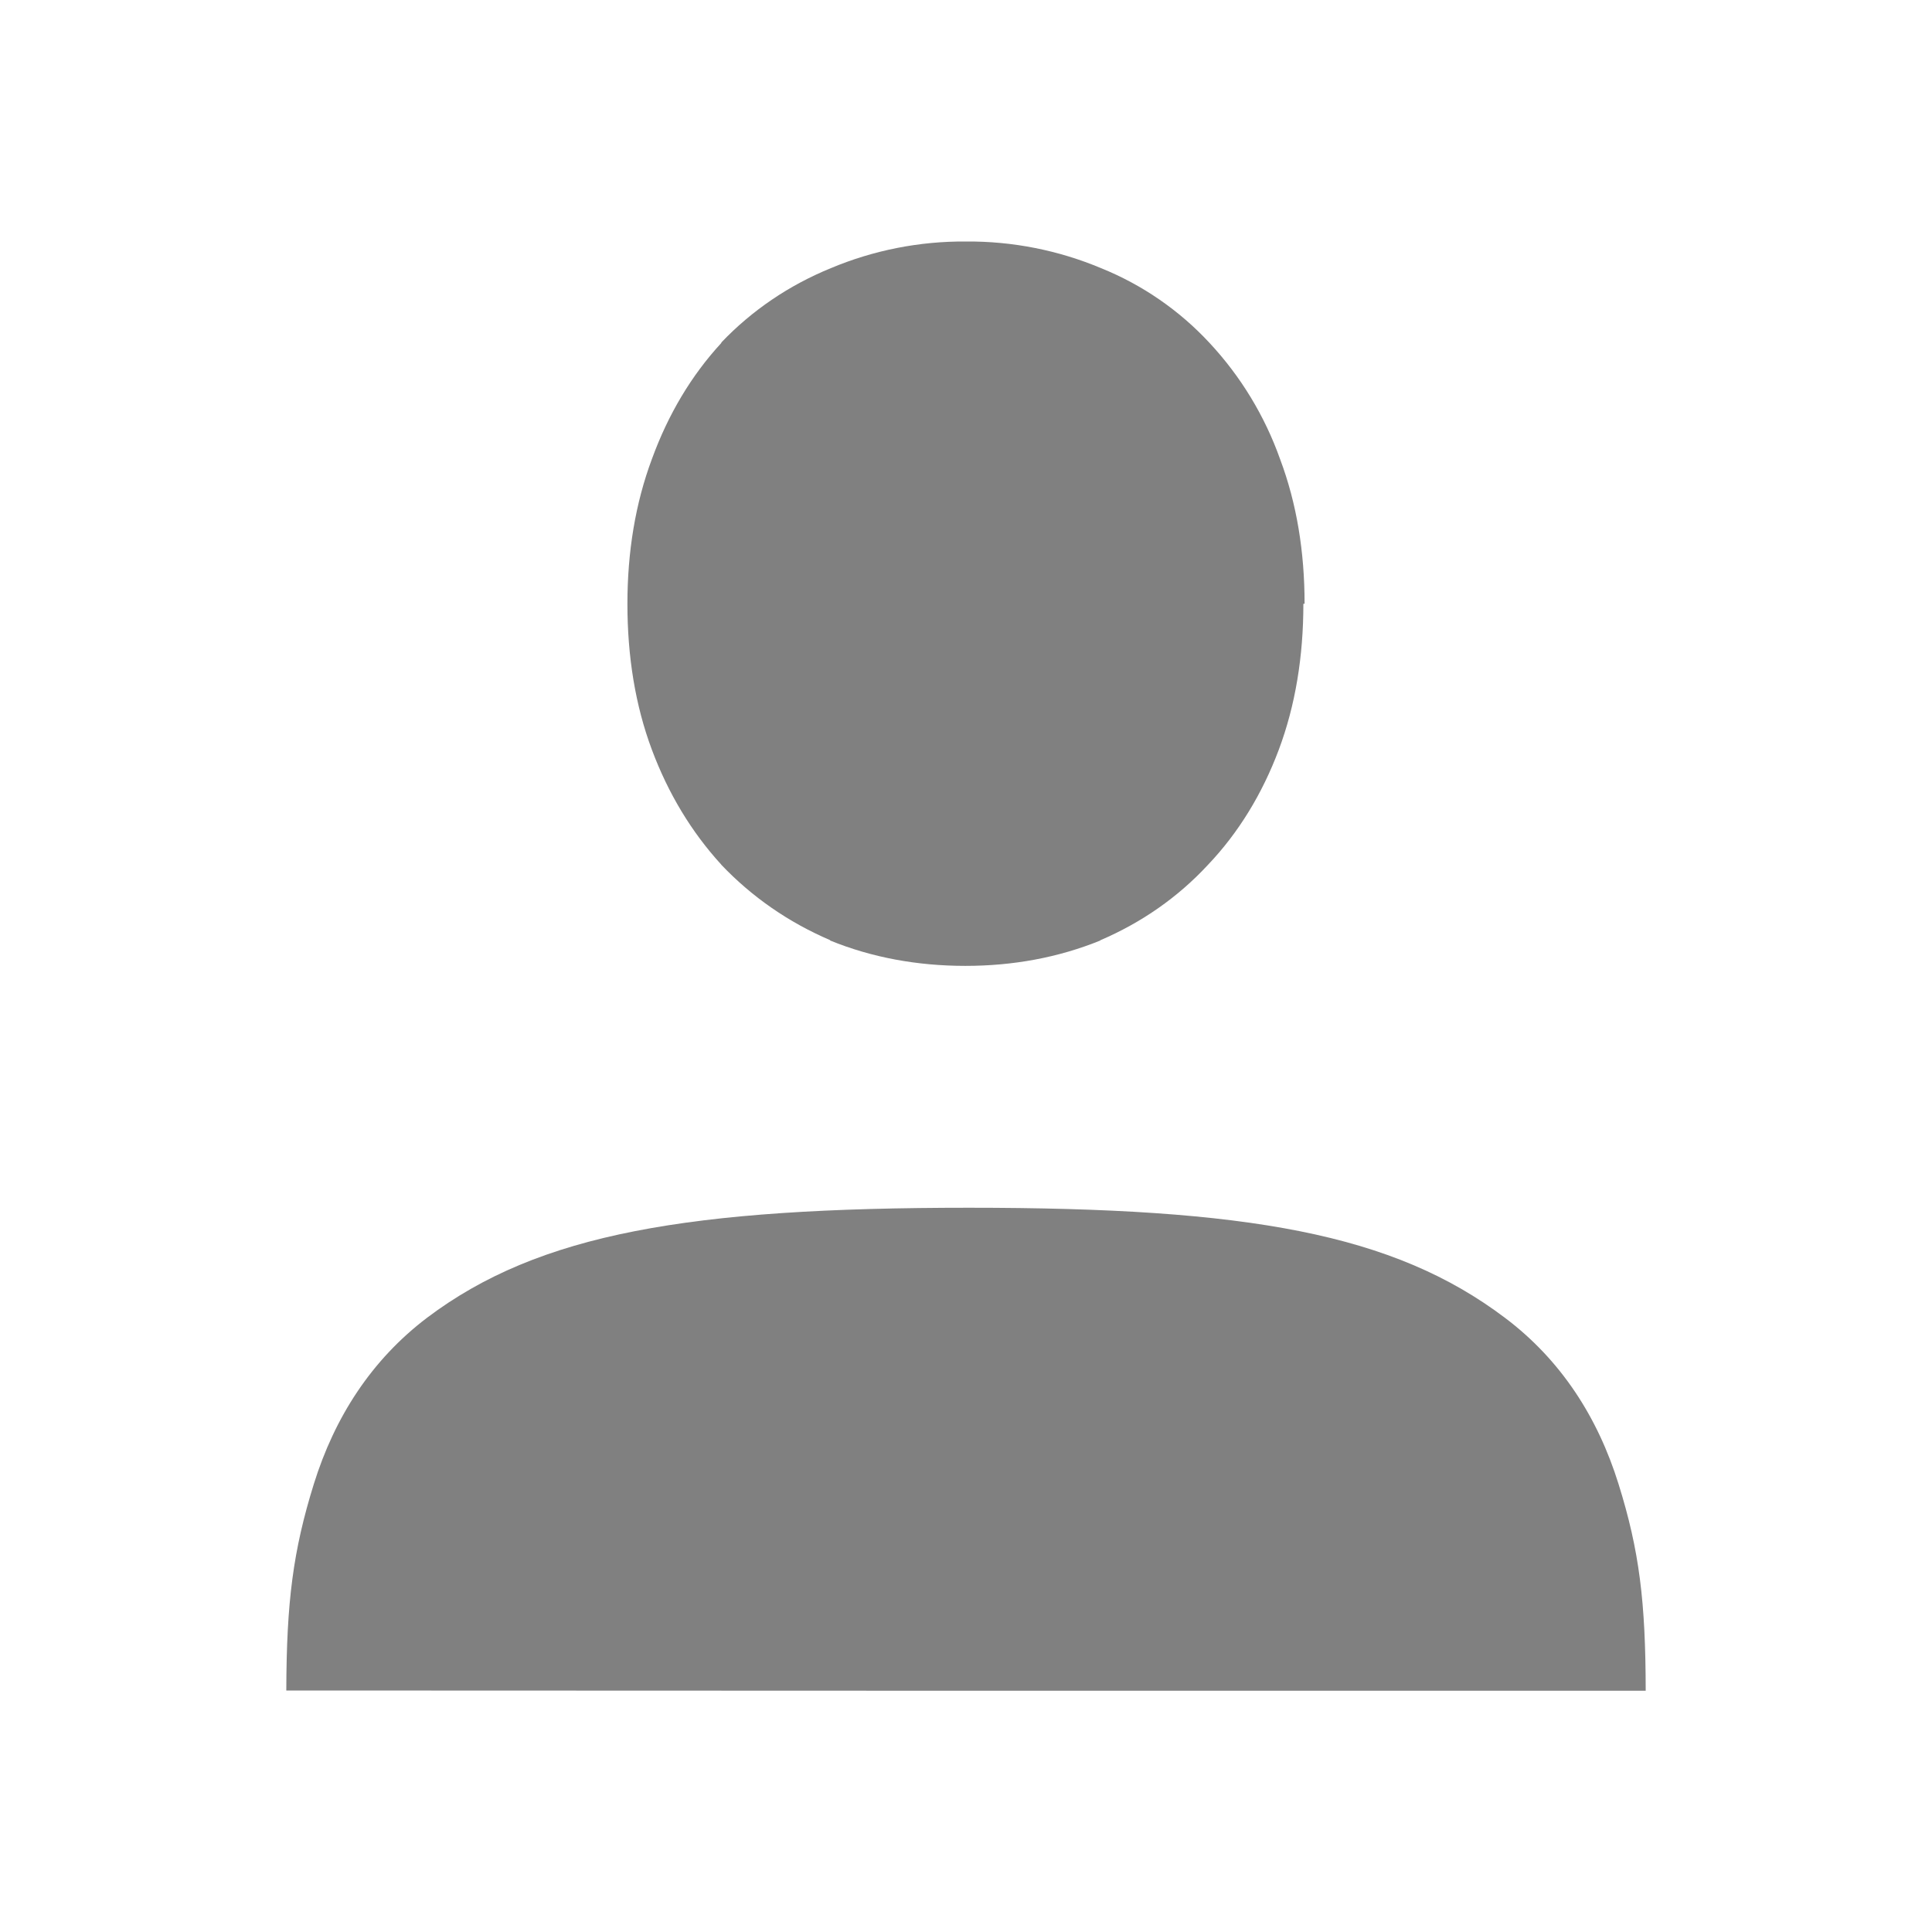
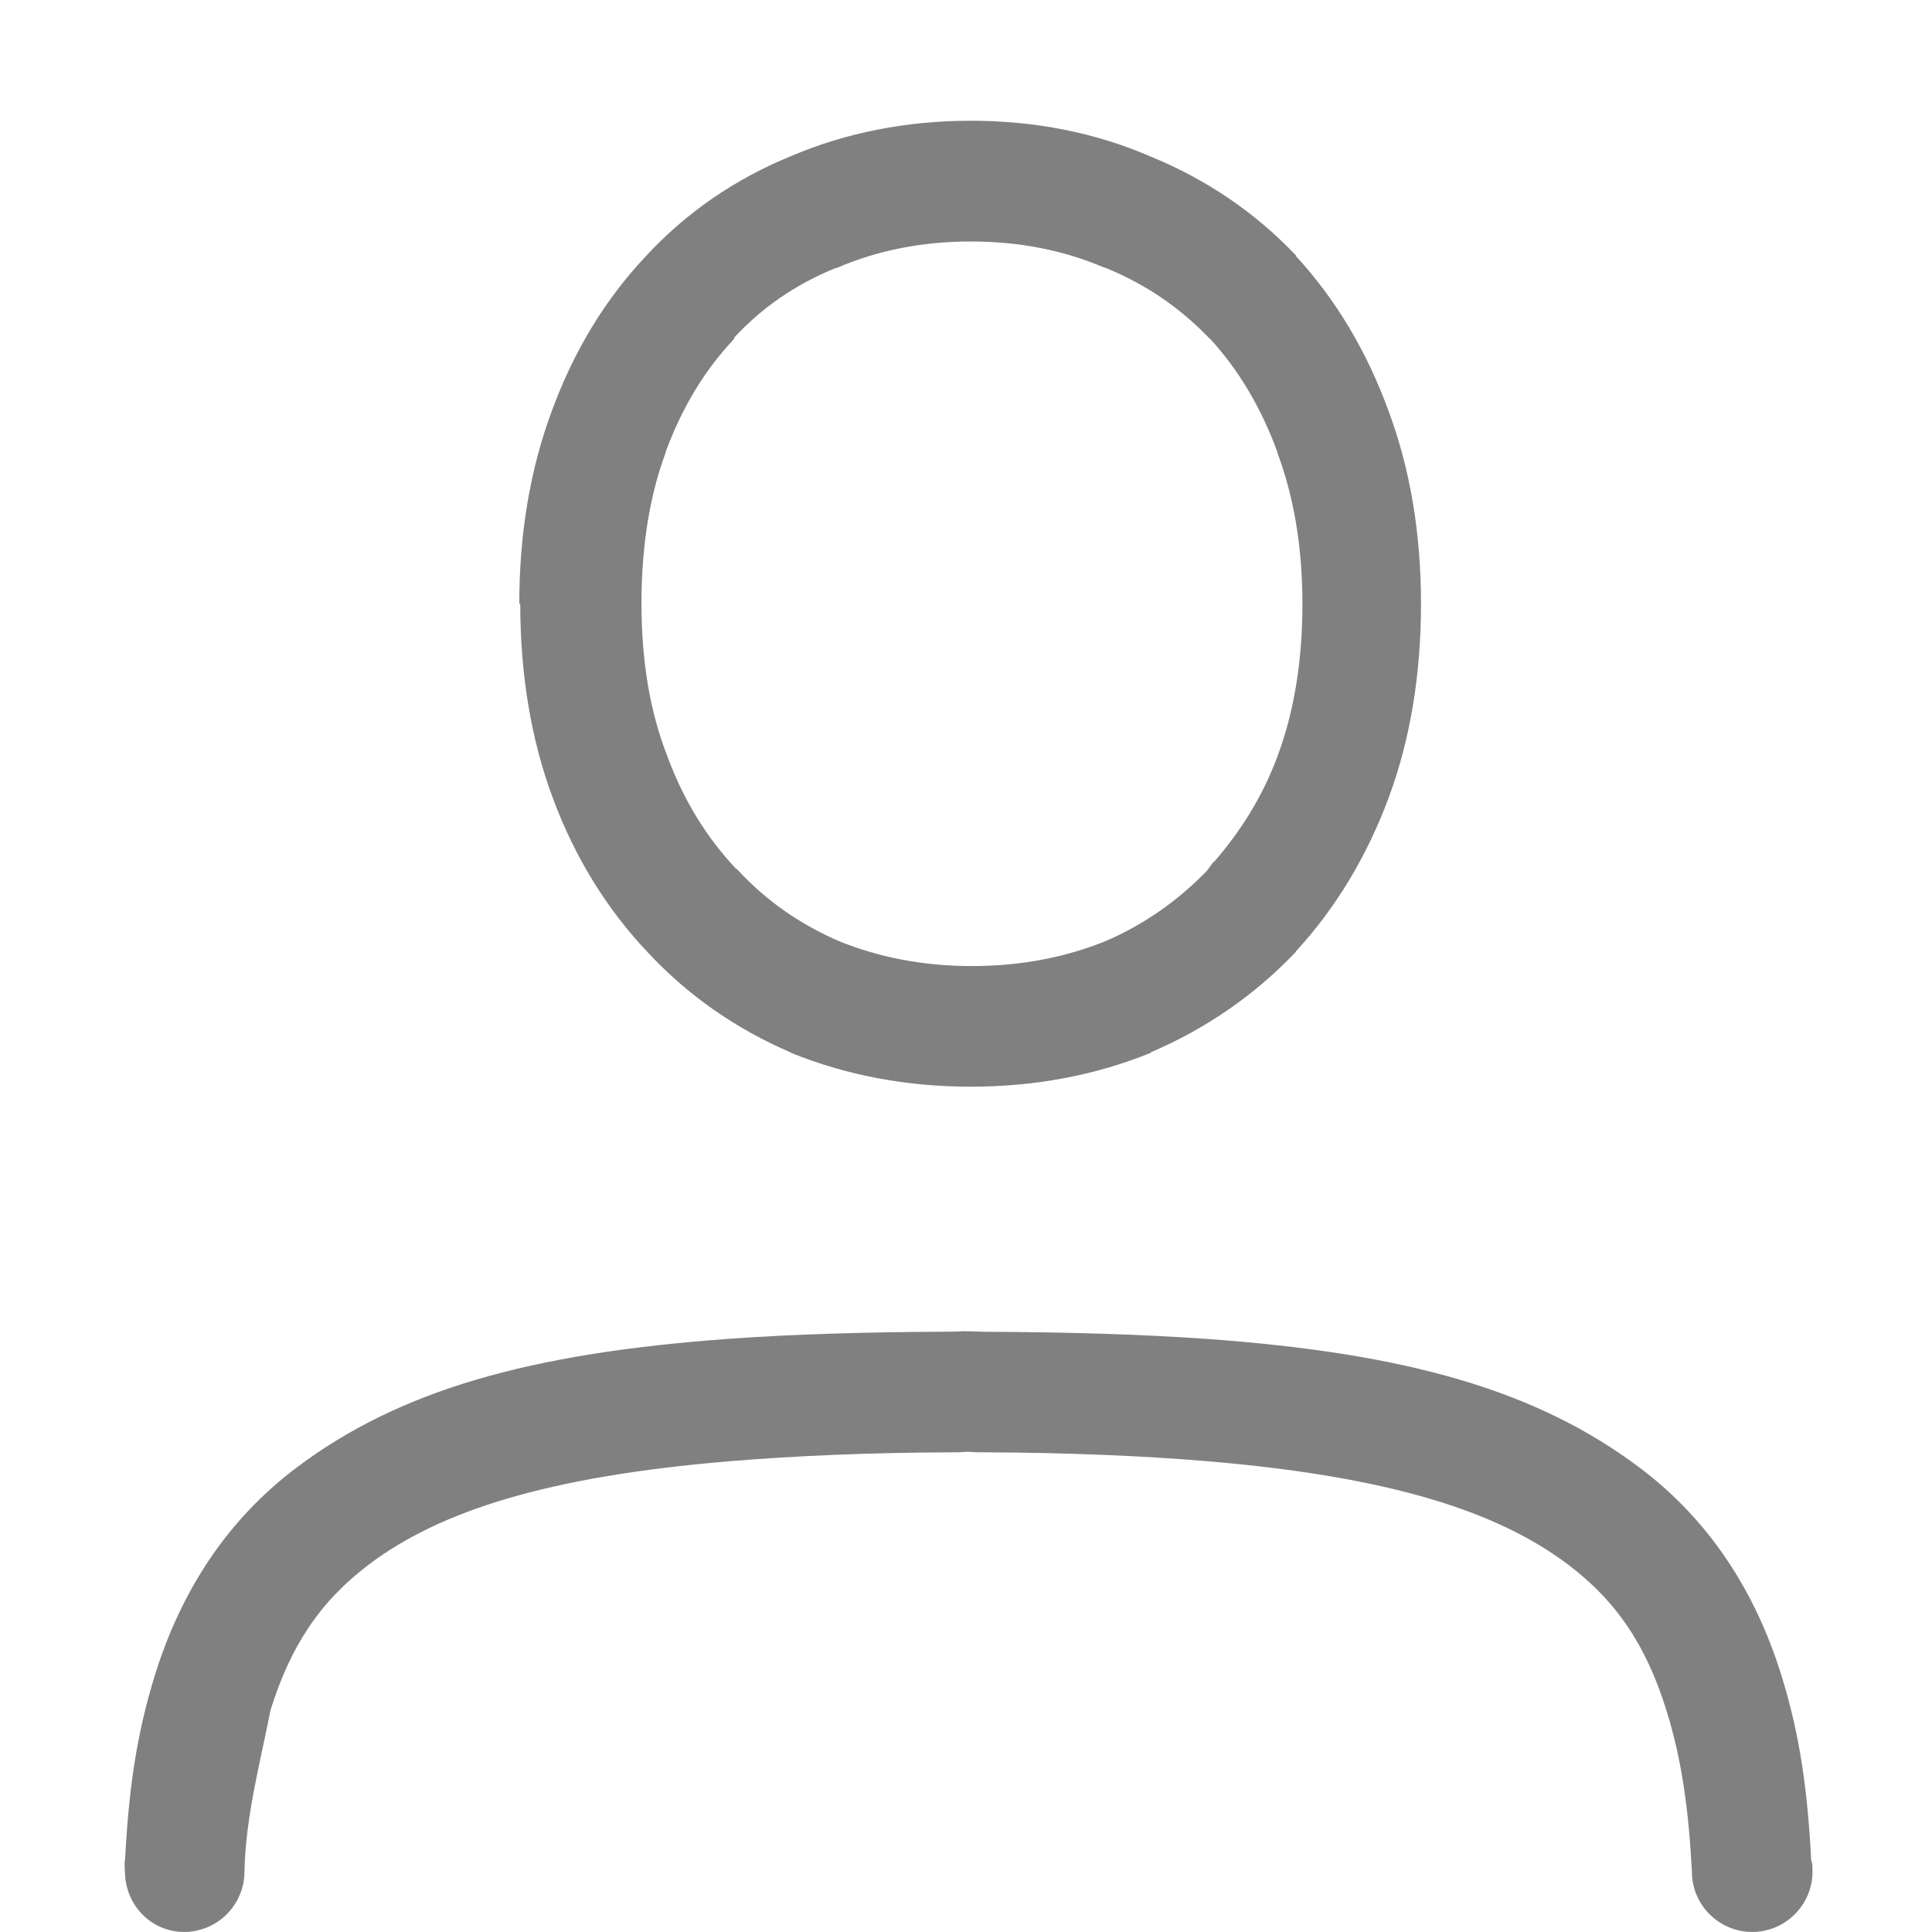
- <svg xmlns="http://www.w3.org/2000/svg" height="16" width="16">
-   <g color="#000" font-weight="400" font-family="Ubuntu" letter-spacing="0" word-spacing="0" white-space="normal" fill="gray">
-     <path d="M8 2a2.84 2.84 0 0 0-1.12.221c-.345.141-.651.348-.906.615v.003l-.001.002c-.248.269-.44.592-.574.96-.137.367-.203.769-.203 1.2 0 .435.065.841.203 1.209.135.361.327.68.574.95l.001.002c.254.267.558.477.901.624v.003c.346.141.723.21 1.12.21.395 0 .77-.069 1.117-.21v-.002c.343-.147.644-.357.892-.625.255-.268.45-.59.586-.952.138-.368.204-.774.204-1.21h.01c0-.43-.065-.831-.203-1.198a2.771 2.771 0 0 0-.585-.963 2.5 2.5 0 0 0-.897-.618A2.835 2.835 0 0 0 7.999 2zM8.024 10.002c-2.317 0-3.561.213-4.486.91-.462.35-.767.825-.939 1.378-.172.553-.226.975-.228 1.71L8 14.002h5.629c-.001-.736-.052-1.159-.225-1.712-.172-.553-.477-1.027-.94-1.376-.923-.697-2.124-.912-4.44-.912z" style="line-height:125%;-inkscape-font-specification:'Ubuntu, Normal';font-variant-ligatures:normal;font-variant-position:normal;font-variant-caps:normal;font-variant-numeric:normal;font-variant-alternates:normal;font-feature-settings:normal;text-indent:0;text-align:start;text-decoration-line:none;text-decoration-style:solid;text-decoration-color:#000;text-transform:none;text-orientation:mixed;shape-padding:0;isolation:auto;mix-blend-mode:normal" overflow="visible" />
+ <svg xmlns="http://www.w3.org/2000/svg" xmlns:ns1="http://www.openswatchbook.org/uri/2009/osb" height="16.001" id="svg7384" version="1.1" width="16">
+   <defs id="defs7386">
+     <linearGradient id="linearGradient5606" ns1:paint="solid">
+       <stop id="stop5608" offset="0" style="stop-color:#000000;stop-opacity:1;" />
+     </linearGradient>
+     <linearGradient id="linearGradient4526" ns1:paint="solid">
+       <stop id="stop4528" offset="0" style="stop-color:#ffffff;stop-opacity:1;" />
+     </linearGradient>
+     <linearGradient id="linearGradient3600-4" ns1:paint="gradient">
+       <stop id="stop3602-7" offset="0" style="stop-color:#f4f4f4;stop-opacity:1" />
+       <stop id="stop3604-6" offset="1" style="stop-color:#dbdbdb;stop-opacity:1" />
+     </linearGradient>
+   </defs>
+   <g id="layer9" label="status" style="display:inline" transform="translate(-993.0002,-53)">
+     <path d="m 1001.041,54 c -0.529,0 -1.032,0.097 -1.494,0.295 -0.46,0.188 -0.864,0.466 -1.195,0.824 -0.34,0.359 -0.601,0.792 -0.781,1.283 -0.182,0.489 -0.27,1.025 -0.27,1.598 h 0.008 c 0,0.582 0.088,1.123 0.271,1.613 0.18,0.484 0.442,0.912 0.781,1.27 0.33,0.357 0.732,0.638 1.189,0.834 v 0.002 c 0.462,0.188 0.962,0.281 1.49,0.281 0.528,0 1.031,-0.093 1.492,-0.281 l 0,-0.002 0,-0.002 c 0.458,-0.196 0.863,-0.476 1.201,-0.832 l 0,-0.002 0,-0.002 c 0.33,-0.358 0.586,-0.784 0.766,-1.266 0.183,-0.491 0.27,-1.032 0.27,-1.613 0,-0.574 -0.087,-1.11 -0.27,-1.6 -0.179,-0.489 -0.435,-0.921 -0.766,-1.279 l -0,-0.002 -0,-0.004 c -0.339,-0.357 -0.747,-0.633 -1.207,-0.82 C 1002.072,54.098 1001.57,54 1001.041,54 Z m 0,1 c 0.406,0 0.77,0.074 1.102,0.215 l 0.01,0.002 0.01,0.004 c 0.329,0.135 0.61,0.328 0.85,0.578 l 0.012,0.01 c 0.23,0.252 0.417,0.559 0.555,0.936 v 0.004 l 0,0.002 c 0.136,0.364 0.207,0.779 0.207,1.25 0,0.481 -0.071,0.9 -0.207,1.264 -0.129,0.346 -0.311,0.626 -0.523,0.871 l -0.01,0.006 -0.051,0.07 c -0.238,0.245 -0.513,0.441 -0.838,0.582 -10e-4,4.4e-4 -0,-4.4e-4 -0,0 -0.333,0.134 -0.699,0.207 -1.109,0.207 -0.405,0 -0.765,-0.072 -1.092,-0.203 -0.334,-0.143 -0.614,-0.341 -0.848,-0.594 v -0.004 l -0.012,-0.004 c -0.242,-0.256 -0.433,-0.564 -0.57,-0.932 v -0.002 C 998.385,58.9 998.313,58.482 998.313,58 v -0.047 c 0.005,-0.449 0.069,-0.851 0.199,-1.201 v -0.004 -0.002 c 0.138,-0.376 0.329,-0.686 0.568,-0.939 v -0.004 -0.006 c 0.231,-0.25 0.508,-0.441 0.838,-0.576 l 0.012,-0.002 0.01,-0.004 C 1000.27,55.074 1000.635,55 1001.041,55 Z m -0.029,9.025 c -0.057,0 -0.095,0.004 -0.15,0.004 -0.673,0.003 -1.284,0.02 -1.82,0.059 -1.664,0.119 -2.74,0.429 -3.59,1.07 -0.575,0.434 -0.954,1.025 -1.168,1.713 -0.158,0.507 -0.219,0.975 -0.248,1.531 -0.008,0.041 -0.002,0.082 -1.6e-4,0.123 0.014,0.276 0.24,0.489 0.516,0.475 0.265,-0.015 0.473,-0.234 0.473,-0.5 0.009,-0.466 0.141,-0.945 0.215,-1.334 0.166,-0.534 0.412,-0.904 0.816,-1.209 0.587,-0.443 1.479,-0.729 2.986,-0.855 h 0.002 c 0.539,-0.045 1.16,-0.072 1.885,-0.074 0.032,-1.1e-4 0.051,-0.004 0.084,-0.004 0.039,0 0.063,0.004 0.102,0.004 0.725,0.002 1.345,0.029 1.885,0.074 h 0 c 1.507,0.127 2.399,0.413 2.986,0.855 0.405,0.305 0.65,0.675 0.816,1.209 0.126,0.405 0.183,0.81 0.211,1.334 h 0 c -2e-4,0.008 -2e-4,0.017 0,0.025 0.014,0.276 0.249,0.489 0.525,0.475 0.276,-0.015 0.487,-0.25 0.473,-0.525 -0,-0.022 -0,-0.044 -0.01,-0.066 -0.029,-0.559 -0.089,-1.028 -0.248,-1.537 -0.214,-0.688 -0.593,-1.279 -1.168,-1.713 -0.85,-0.641 -1.925,-0.951 -3.59,-1.07 -0.537,-0.038 -1.147,-0.056 -1.82,-0.059 -0.062,-2.6e-4 -0.105,-0.004 -0.168,-0.004 z" id="path3071-3" style="color:#000000;font-style:normal;font-variant:normal;font-weight:normal;font-stretch:normal;font-size:medium;line-height:125%;font-family:Ubuntu;-inkscape-font-specification:'Ubuntu, Normal';font-variant-ligatures:normal;font-variant-position:normal;font-variant-caps:normal;font-variant-numeric:normal;font-variant-alternates:normal;font-feature-settings:normal;text-indent:0;text-align:start;text-decoration:none;text-decoration-line:none;text-decoration-style:solid;text-decoration-color:#000000;letter-spacing:0px;word-spacing:0px;text-transform:none;writing-mode:lr-tb;direction:ltr;text-orientation:mixed;dominant-baseline:auto;baseline-shift:baseline;text-anchor:start;white-space:normal;shape-padding:0;clip-rule:nonzero;display:inline;overflow:visible;visibility:visible;opacity:1;isolation:auto;mix-blend-mode:normal;color-interpolation:sRGB;color-interpolation-filters:linearRGB;solid-color:#000000;solid-opacity:1;fill:#808080;fill-opacity:1;fill-rule:nonzero;stroke:none;stroke-width:2;stroke-linecap:butt;stroke-linejoin:miter;stroke-miterlimit:4;stroke-dasharray:none;stroke-dashoffset:0;stroke-opacity:1;color-rendering:auto;image-rendering:auto;shape-rendering:auto;text-rendering:auto;enable-background:accumulate" />
  </g>
+   <g id="layer2" style="display:inline" transform="translate(-752,-420)" />
+   <g id="layer4" style="display:inline" transform="translate(-752,-420)" />
+   <g id="g1812" style="display:inline" transform="translate(-752,-420)" />
+   <g id="g6217" style="display:inline" transform="translate(-752,-420)" />
+   <g id="layer3" style="display:inline" transform="translate(-752,-420)" />
+   <g id="g1833" style="display:inline" transform="translate(-752,-420)" />
+   <g id="layer1" style="display:inline" transform="translate(-752,-420)" />
</svg>
